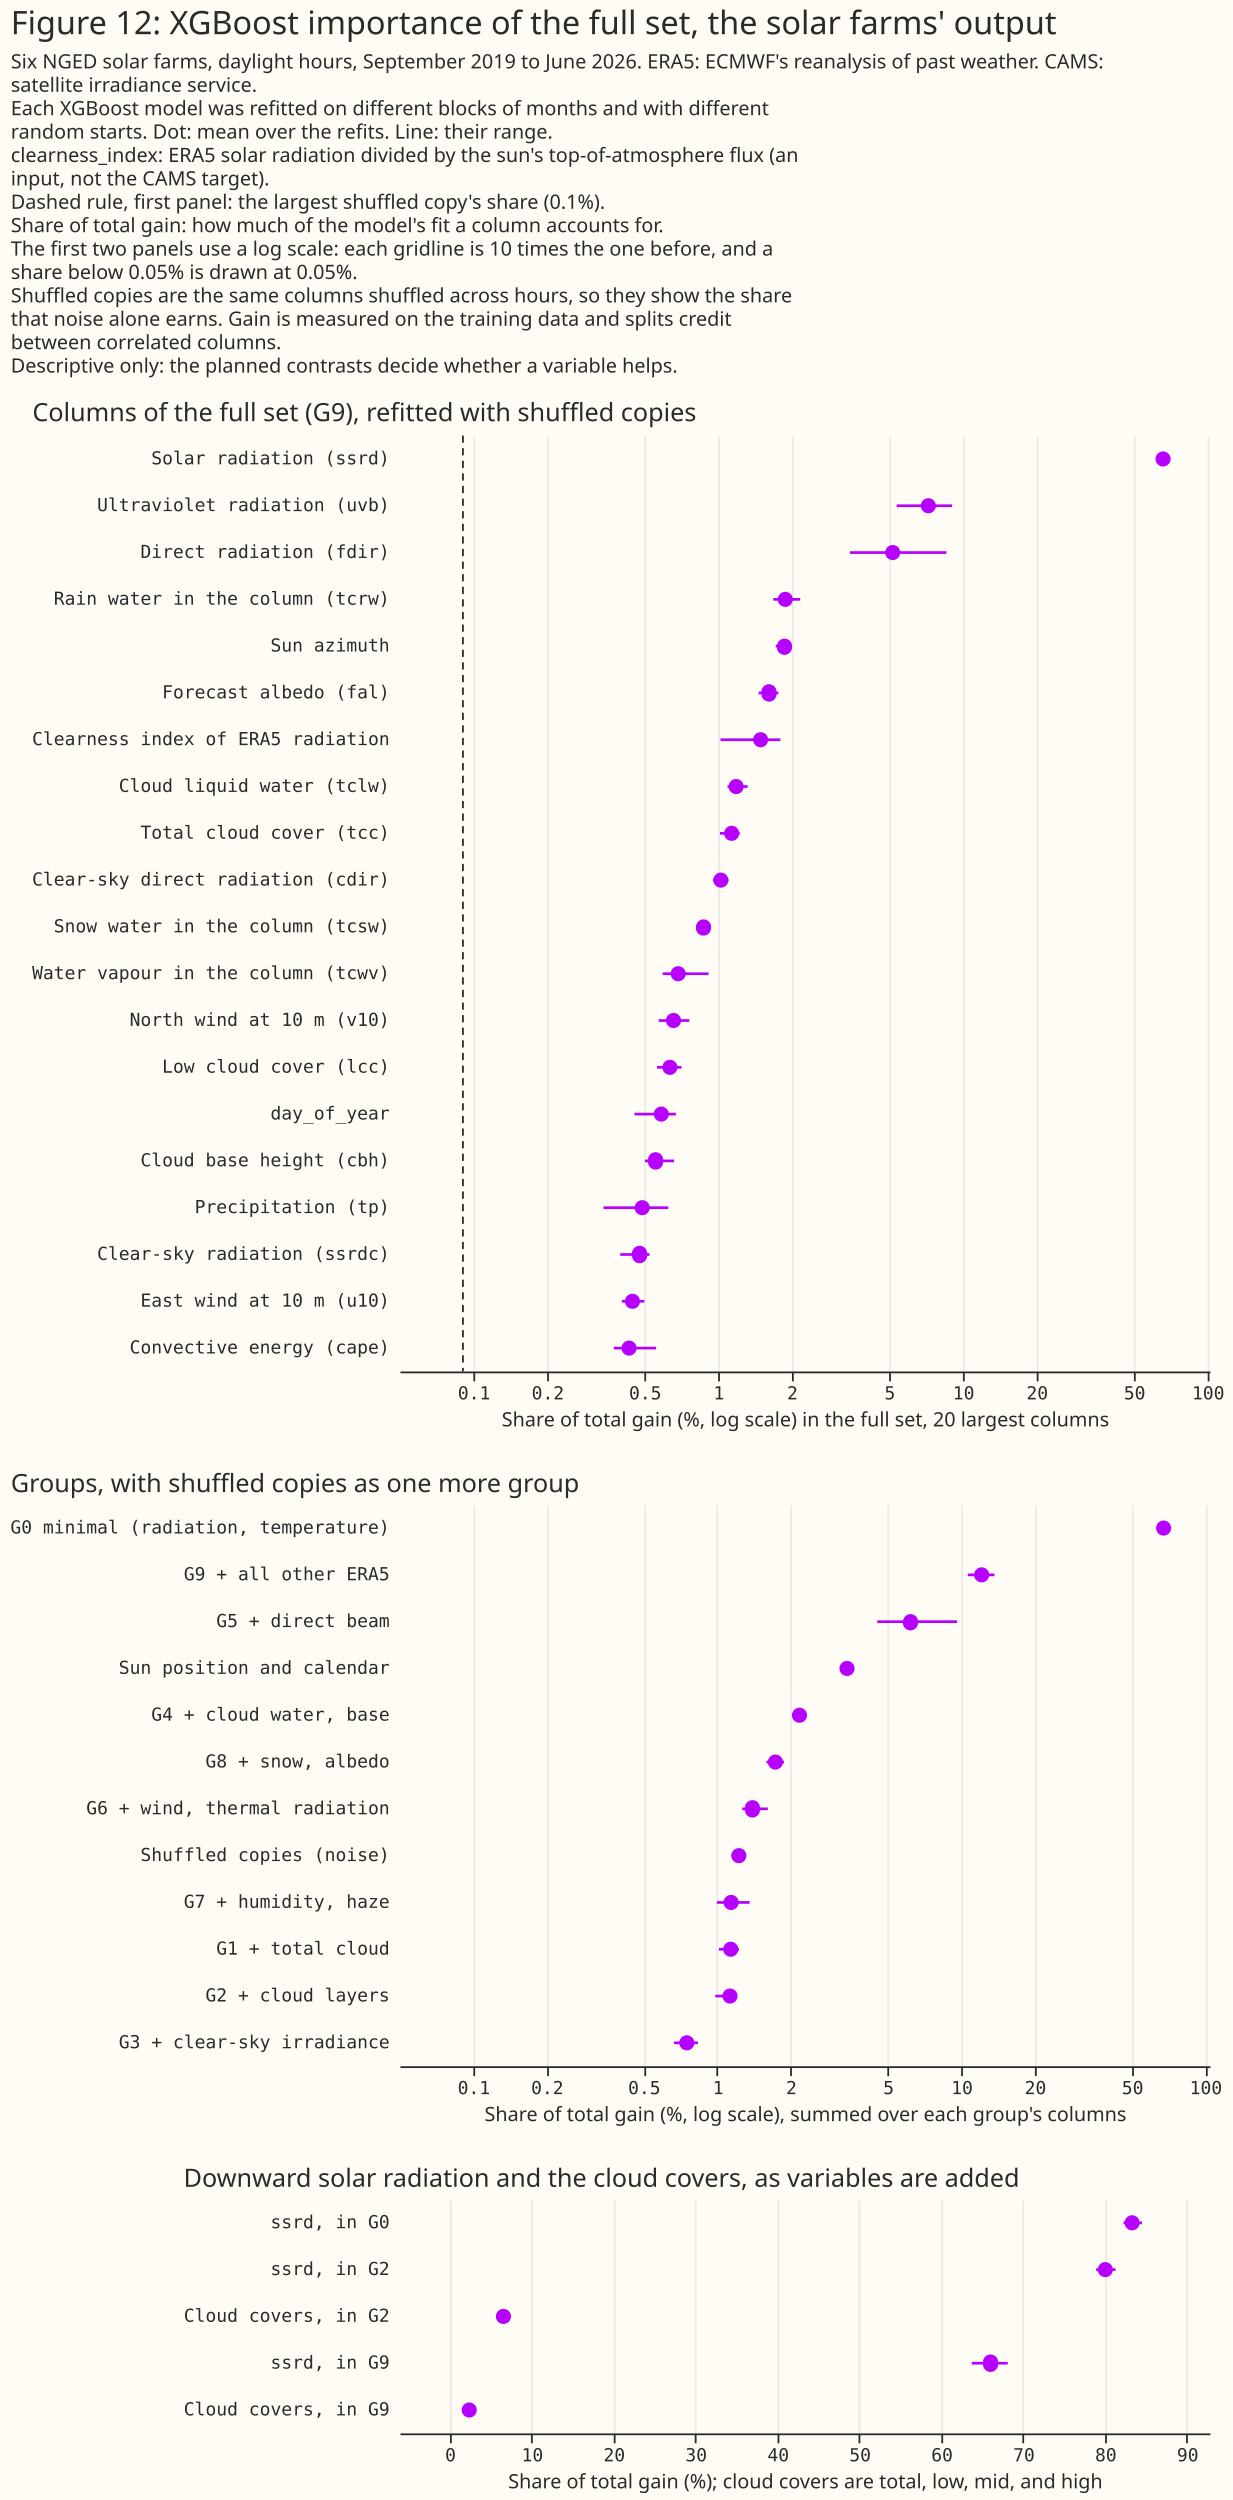
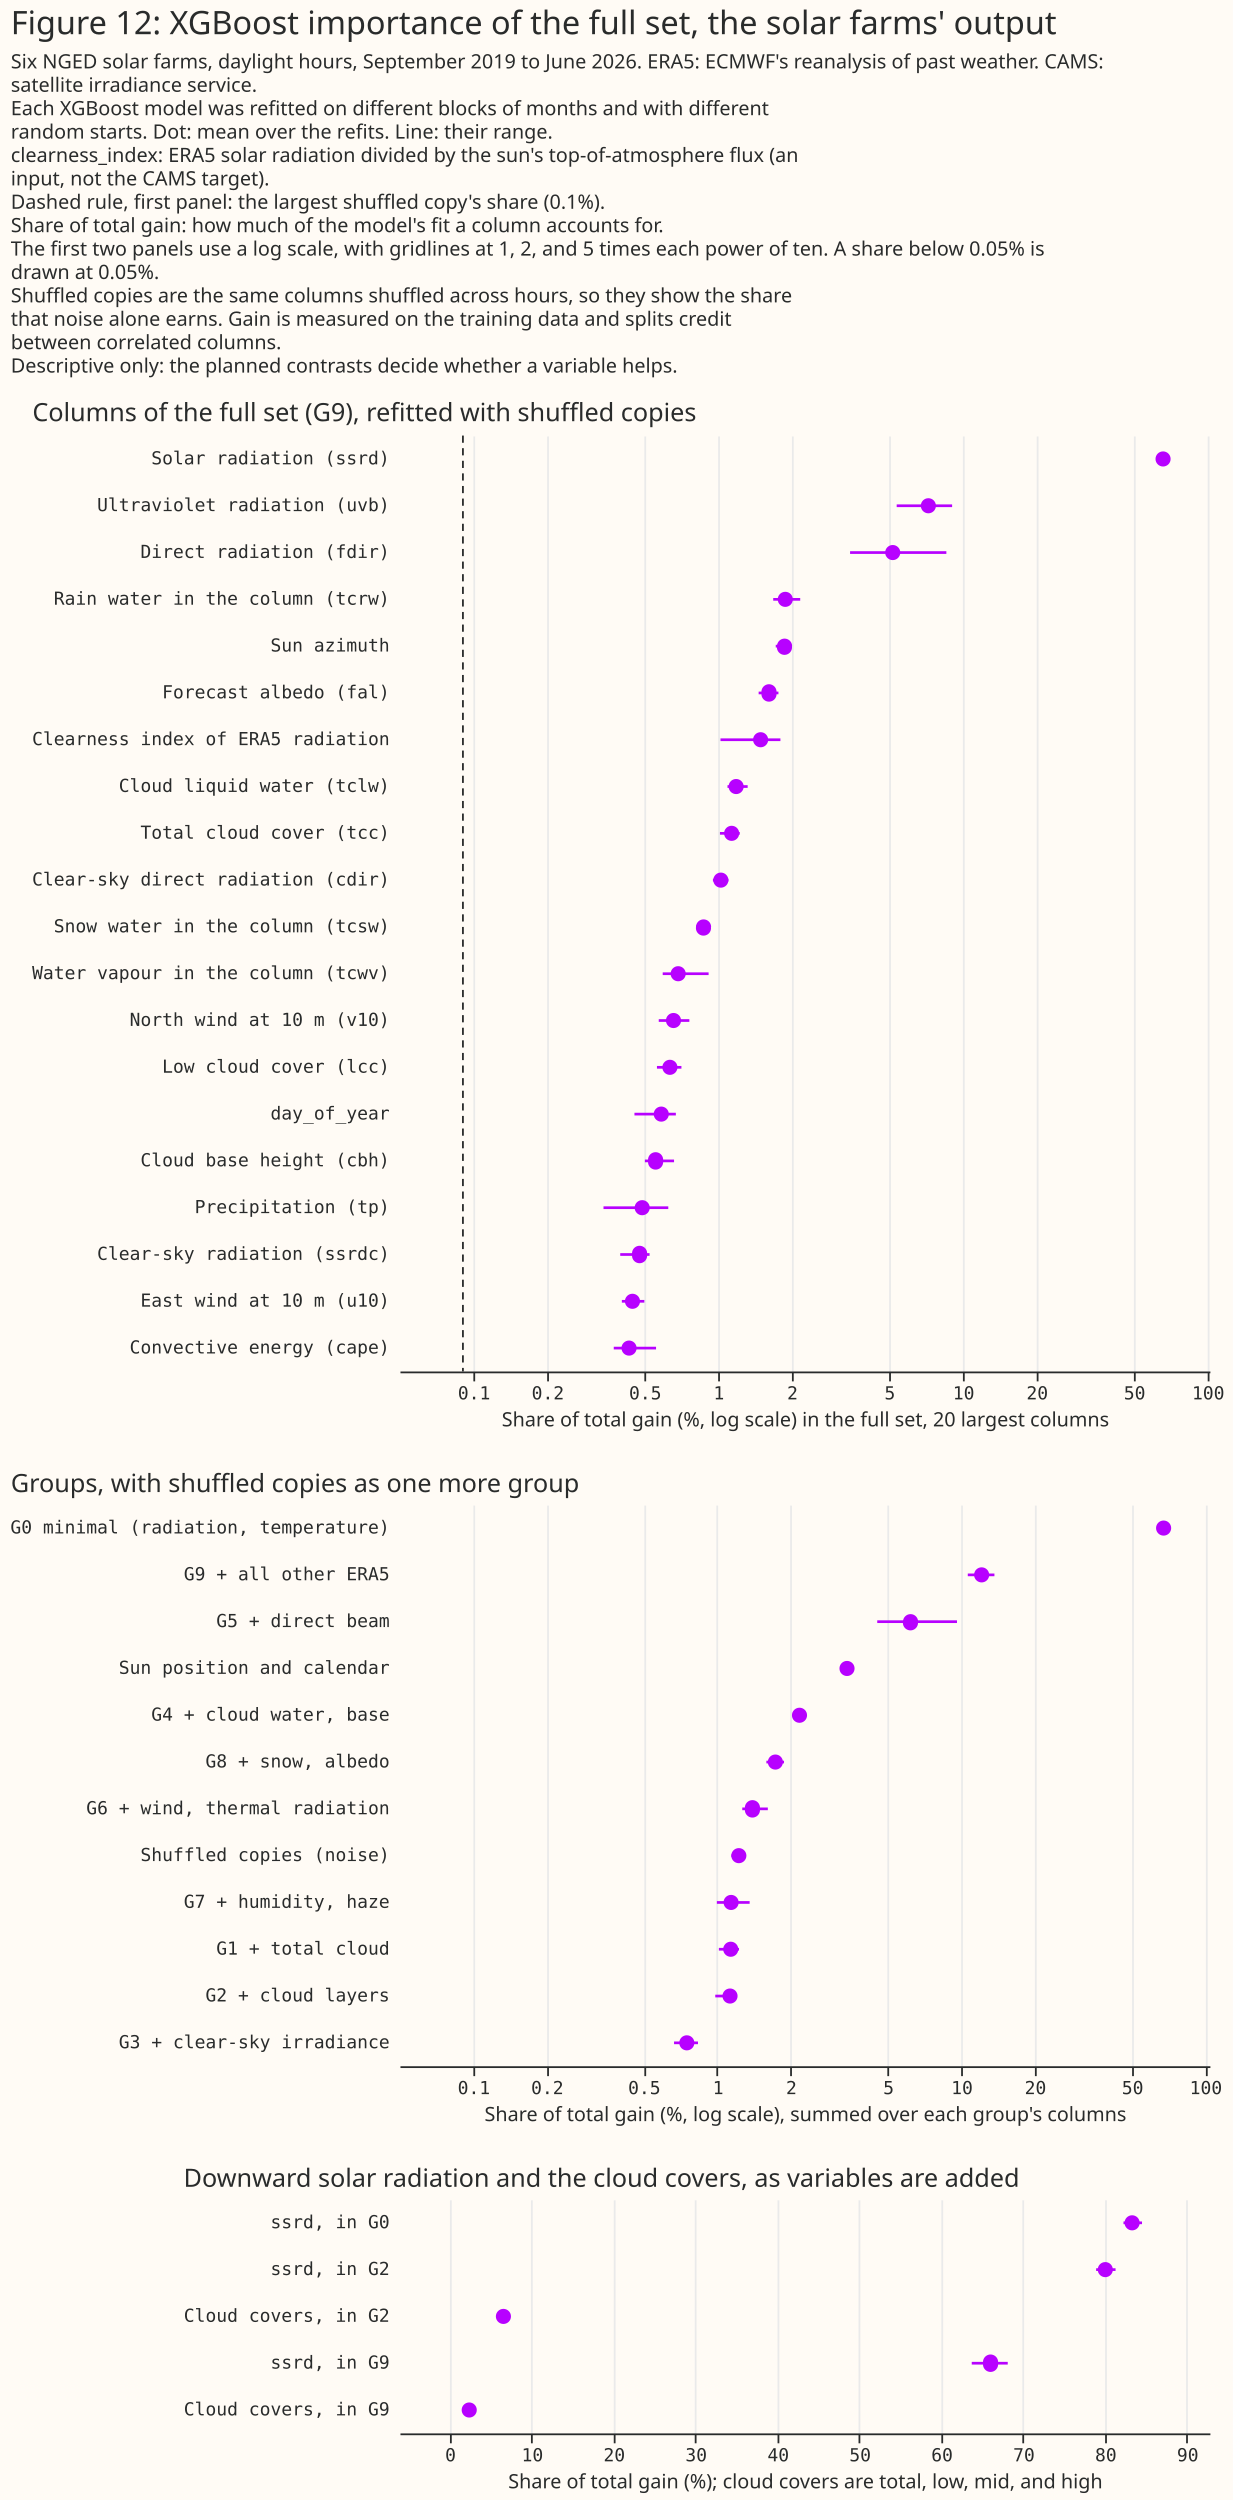
<svg xmlns="http://www.w3.org/2000/svg" width="685" height="1389" class="marks" viewBox="0 0 685 1389">
  <path fill="#fffbf5" d="M0 0h685v1389H0z" />
  <g fill="none" stroke-miterlimit="10" aria-roledescription="group mark container" class="mark-group role-frame root">
    <path d="M222 242h450z" aria-hidden="true" class="background" />
    <g aria-roledescription="group mark container" class="mark-group role-scope concat_0_group">
      <path fill="#fffbf5" d="M222 242h450v520H222Z" aria-hidden="true" class="background" />
      <g aria-hidden="true" class="mark-group role-axis">
        <path stroke="#eaeaea" d="M263.5 762.5v-520m41 520v-520m54 520v-520m41 520v-520m41 520v-520m54 520v-520m41 520v-520m41 520v-520m54 520v-520m41 520v-520" class="mark-rule role-axis-grid" pointer-events="none" />
      </g>
      <g aria-label="X-axis titled 'Share of total gain (%, log scale) in the full set, 20 largest columns' for a log scale with values from 0.05 to 101.971375486" aria-roledescription="axis" class="mark-group role-axis" pointer-events="none">
        <path stroke="#292b2b" d="M263.5 762.5v5m41-5v5m54-5v5m41-5v5m41-5v5m54-5v5m41-5v5m41-5v5m54-5v5m41-5v5" class="mark-rule role-axis-tick" />
        <g fill="#292b2b" class="mark-text role-axis-label" font-family="Matter Semi Mono, Roboto Mono, monospace" font-size="10" text-anchor="middle">
          <text transform="translate(263.4 777.5)">0.1</text>
          <text transform="translate(304.4 777.5)">0.2</text>
          <text transform="translate(358.5 777.5)">0.5</text>
          <text transform="translate(399.4 777.5)">1</text>
          <text transform="translate(440.3 777.5)">2</text>
          <text transform="translate(494.4 777.5)">5</text>
          <text transform="translate(535.4 777.5)">10</text>
          <text transform="translate(576.3 777.5)">20</text>
          <text transform="translate(630.4 777.5)">50</text>
          <text transform="translate(671.3 777.5)">100</text>
        </g>
        <path stroke="#292b2b" d="M222.5 762.5h450" class="mark-rule role-axis-domain" />
        <text fill="#292b2b" class="mark-text role-axis-title" font-family="Matter XH, DM Sans, sans-serif" font-size="11" text-anchor="middle" transform="translate(447.5 792.5)">Share of total gain (%, log scale) in the full set, 20 largest columns</text>
      </g>
      <g aria-label="Y-axis for a discrete scale with 20 values: Solar radiation (ssrd), Ultraviolet radiation (uvb), Direct radiation (fdir), Rain water in the column (tcrw), Sun azimuth, ending with Convective energy (cape)" aria-roledescription="axis" class="mark-group role-axis">
        <g fill="#292b2b" class="mark-text role-axis-label" font-family="Matter Semi Mono, Roboto Mono, monospace" font-size="10" pointer-events="none" text-anchor="end">
          <text transform="translate(216.5 258)">Solar radiation (ssrd)</text>
          <text transform="translate(216.5 284)">Ultraviolet radiation (uvb)</text>
          <text transform="translate(216.5 310)">Direct radiation (fdir)</text>
          <text transform="translate(216.5 336)">Rain water in the column (tcrw)</text>
          <text transform="translate(216.5 362)">Sun azimuth</text>
          <text transform="translate(216.5 388)">Forecast albedo (fal)</text>
          <text transform="translate(216.5 414)">Clearness index of ERA5 radiation</text>
          <text transform="translate(216.5 440)">Cloud liquid water (tclw)</text>
          <text transform="translate(216.5 466)">Total cloud cover (tcc)</text>
          <text transform="translate(216.5 492)">Clear-sky direct radiation (cdir)</text>
          <text transform="translate(216.5 518)">Snow water in the column (tcsw)</text>
          <text transform="translate(216.5 544)">Water vapour in the column (tcwv)</text>
          <text transform="translate(216.5 570)">North wind at 10 m (v10)</text>
          <text transform="translate(216.5 596)">Low cloud cover (lcc)</text>
          <text transform="translate(216.5 622)">day_of_year</text>
          <text transform="translate(216.5 648)">Cloud base height (cbh)</text>
          <text transform="translate(216.5 674)">Precipitation (tp)</text>
          <text transform="translate(216.5 700)">Clear-sky radiation (ssrdc)</text>
          <text transform="translate(216.5 726)">East wind at 10 m (u10)</text>
          <text transform="translate(216.5 752)">Convective energy (cape)</text>
        </g>
      </g>
      <path stroke="#292b2b" stroke-dasharray="4,3" d="M257.2 242v520" aria-hidden="true" class="mark-rule role-mark concat_0_layer_0_marks" />
      <path stroke="#b701ff" stroke-width="1.5" d="M643.9 255h4.2m-149.9 26H529m-56.7 26h53.5m-96.2 26h15M431 359h9m-18.5 26h11m-32.2 26h33.3m-29.4 26h11.2M400 463h11m-14.9 26h8.6m-18 26h7.9m-26.4 26h25.5M366 567h17m-18 26h13.6m-26.1 26h23m-17.2 26h16.2m-39.2 26h36m-26.7 26h16.3m-15.4 26H358m-17 26h23.5" aria-hidden="true" class="mark-rule role-mark concat_0_layer_1_marks" />
      <path fill="#b701ff" d="M650.4 255a4.2 4.2 0 1 1-8.4 0 4.2 4.2 0 1 1 8.4 0M520 281a4.2 4.2 0 1 1-8.4 0 4.2 4.2 0 1 1 8.4 0m-19.8 26a4.2 4.2 0 1 1-8.4 0 4.2 4.2 0 1 1 8.4 0m-59.7 26a4.2 4.2 0 1 1-8.4 0 4.2 4.2 0 1 1 8.4 0m-.5 26a4.2 4.2 0 1 1-8.3 0 4.2 4.2 0 1 1 8.4 0m-8.7 26a4.2 4.2 0 1 1-8.3 0 4.2 4.2 0 1 1 8.3 0m-4.6 26a4.2 4.2 0 1 1-8.4 0 4.2 4.2 0 1 1 8.4 0m-13.6 26a4.2 4.2 0 1 1-8.4 0 4.2 4.2 0 1 1 8.4 0m-2.5 26a4.2 4.2 0 1 1-8.4 0 4.2 4.2 0 1 1 8.4 0m-6 26a4.2 4.2 0 1 1-8.4 0 4.2 4.2 0 1 1 8.4 0m-9.7 26a4.2 4.2 0 1 1-8.3 0 4.2 4.2 0 1 1 8.4 0M381 541a4.2 4.2 0 1 1-8.4 0 4.2 4.2 0 1 1 8.4 0m-2.6 26a4.2 4.2 0 1 1-8.4 0 4.2 4.2 0 1 1 8.4 0m-2 26a4.2 4.2 0 1 1-8.4 0 4.2 4.2 0 1 1 8.4 0m-4.8 26a4.2 4.2 0 1 1-8.4 0 4.2 4.2 0 1 1 8.4 0m-3.2 26a4.2 4.2 0 1 1-8.3 0 4.2 4.2 0 1 1 8.3 0m-7.4 26a4.2 4.2 0 1 1-8.4 0 4.2 4.2 0 1 1 8.4 0m-1.5 26a4.2 4.2 0 1 1-8.3 0 4.2 4.2 0 1 1 8.3 0m-3.9 26a4.2 4.2 0 1 1-8.4 0 4.2 4.2 0 1 1 8.4 0m-1.9 26a4.2 4.2 0 1 1-8.4 0 4.2 4.2 0 1 1 8.4 0" aria-hidden="true" class="mark-symbol role-mark concat_0_layer_2_marks" />
      <g class="mark-group role-title">
        <text fill="#292b2b" aria-label="Title text 'Columns of the full set (G9), refitted with shuffled copies'" aria-roledescription="title" class="mark-text role-title-text" font-family="Matter XH, DM Sans, sans-serif" font-size="14" pointer-events="none" transform="translate(18 234)">Columns of the full set (G9), refitted with shuffled copies</text>
      </g>
    </g>
    <g aria-roledescription="group mark container" class="mark-group role-scope concat_1_group">
      <path fill="#fffbf5" d="M222 836h450v312H222Z" aria-hidden="true" class="background" />
      <g aria-hidden="true" class="mark-group role-axis">
        <path stroke="#eaeaea" d="M263.5 1148.5v-312m41 312v-312m54 312v-312m40 312v-312m41 312v-312m54 312v-312m41 312v-312m41 312v-312m54 312v-312m41 312v-312" class="mark-rule role-axis-grid" pointer-events="none" />
      </g>
      <g aria-label="X-axis titled 'Share of total gain (%, log scale), summed over each group's columns' for a log scale with values from 0.05 to 104.173504601" aria-roledescription="axis" class="mark-group role-axis" pointer-events="none">
        <path stroke="#292b2b" d="M263.5 1148.5v5m41-5v5m54-5v5m40-5v5m41-5v5m54-5v5m41-5v5m41-5v5m54-5v5m41-5v5" class="mark-rule role-axis-tick" />
        <g fill="#292b2b" class="mark-text role-axis-label" font-family="Matter Semi Mono, Roboto Mono, monospace" font-size="10" text-anchor="middle">
          <text transform="translate(263.3 1163.5)">0.1</text>
          <text transform="translate(304.1 1163.5)">0.2</text>
          <text transform="translate(358 1163.5)">0.5</text>
          <text transform="translate(399 1163.5)">1</text>
          <text transform="translate(439.7 1163.5)">2</text>
          <text transform="translate(493.7 1163.5)">5</text>
          <text transform="translate(534.5 1163.5)">10</text>
          <text transform="translate(575.3 1163.5)">20</text>
          <text transform="translate(629.3 1163.5)">50</text>
          <text transform="translate(670 1163.5)">100</text>
        </g>
        <path stroke="#292b2b" d="M222.5 1148.5h450" class="mark-rule role-axis-domain" />
        <text fill="#292b2b" class="mark-text role-axis-title" font-family="Matter XH, DM Sans, sans-serif" font-size="11" text-anchor="middle" transform="translate(447.5 1178.5)">Share of total gain (%, log scale), summed over each group's columns</text>
      </g>
      <g aria-label="Y-axis for a discrete scale with 12 values: G0 minimal (radiation, temperature), G9 + all other ERA5, G5 + direct beam, Sun position and calendar, G4 + cloud water, base, ending with G3 + clear-sky irradiance" aria-roledescription="axis" class="mark-group role-axis">
        <g fill="#292b2b" class="mark-text role-axis-label" font-family="Matter Semi Mono, Roboto Mono, monospace" font-size="10" pointer-events="none" text-anchor="end">
          <text transform="translate(216.5 852)">G0 minimal (radiation, temperature)</text>
          <text transform="translate(216.5 878)">G9 + all other ERA5</text>
          <text transform="translate(216.5 904)">G5 + direct beam</text>
          <text transform="translate(216.5 930)">Sun position and calendar</text>
          <text transform="translate(216.5 956)">G4 + cloud water, base</text>
          <text transform="translate(216.5 982)">G8 + snow, albedo</text>
          <text transform="translate(216.5 1008)">G6 + wind, thermal radiation</text>
          <text transform="translate(216.5 1034)">Shuffled copies (noise)</text>
          <text transform="translate(216.5 1060)">G7 + humidity, haze</text>
          <text transform="translate(216.5 1086)">G1 + total cloud</text>
          <text transform="translate(216.5 1112)">G2 + cloud layers</text>
          <text transform="translate(216.5 1138)">G3 + clear-sky irradiance</text>
        </g>
      </g>
      <path stroke="#b701ff" stroke-width="1.5" d="M644.3 849h3.8m-110.4 26h14.8m-65.1 26h44.3m-63.3 26h5.4m-32.7 26h6.5m-21.8 26h9.8m-23.2 26h14.2m-20.2 26h7.2m-15.3 26h18.2m-17.1 26h11.2m-13.2 26h11m-33.9 26h13.3" aria-hidden="true" class="mark-rule role-mark concat_1_layer_0_marks" />
      <path fill="#b701ff" d="M650.7 849a4.2 4.2 0 1 1-8.4 0 4.2 4.2 0 1 1 8.4 0m-101.1 26a4.2 4.2 0 1 1-8.4 0 4.2 4.2 0 1 1 8.4 0M510 901a4.2 4.2 0 1 1-8.3 0 4.2 4.2 0 1 1 8.4 0m-35.3 26a4.2 4.2 0 1 1-8.4 0 4.2 4.2 0 1 1 8.4 0m-26.4 26a4.2 4.2 0 1 1-8.4 0 4.2 4.2 0 1 1 8.4 0M435 979a4.2 4.2 0 1 1-8.4 0 4.2 4.2 0 1 1 8.4 0m-12.8 26a4.2 4.2 0 1 1-8.3 0 4.2 4.2 0 1 1 8.3 0m-7.5 26a4.2 4.2 0 1 1-8.4 0 4.2 4.2 0 1 1 8.4 0m-4.3 26a4.2 4.2 0 1 1-8.4 0 4.2 4.2 0 1 1 8.4 0m-.2 26a4.2 4.2 0 1 1-8.4 0 4.2 4.2 0 1 1 8.4 0m-.4 26a4.2 4.2 0 1 1-8.4 0 4.2 4.2 0 1 1 8.4 0m-24 26a4.2 4.2 0 1 1-8.4 0 4.2 4.2 0 1 1 8.4 0" aria-hidden="true" class="mark-symbol role-mark concat_1_layer_1_marks" />
      <g class="mark-group role-title">
        <text fill="#292b2b" aria-label="Title text 'Groups, with shuffled copies as one more group'" aria-roledescription="title" class="mark-text role-title-text" font-family="Matter XH, DM Sans, sans-serif" font-size="14" pointer-events="none" transform="translate(6 829)">Groups, with shuffled copies as one more group</text>
      </g>
    </g>
    <g aria-roledescription="group mark container" class="mark-group role-scope concat_2_group">
      <path fill="#fffbf5" d="M222 1222h450v130H222Z" aria-hidden="true" class="background" />
      <g aria-hidden="true" class="mark-group role-axis">
        <path stroke="#eaeaea" d="M250.5 1352.5v-130m45 130v-130m46 130v-130m45 130v-130m46 130v-130m45 130v-130m46 130v-130m45 130v-130m46 130v-130m45 130v-130" class="mark-rule role-axis-grid" pointer-events="none" />
      </g>
      <g aria-label="X-axis titled 'Share of total gain (%); cloud covers are total, low, mid, and high' for a linear scale with values from −6 to 93" aria-roledescription="axis" class="mark-group role-axis" pointer-events="none">
        <path stroke="#292b2b" d="M250.5 1352.5v5m45-5v5m46-5v5m45-5v5m46-5v5m45-5v5m46-5v5m45-5v5m46-5v5m45-5v5" class="mark-rule role-axis-tick" />
        <g fill="#292b2b" class="mark-text role-axis-label" font-family="Matter Semi Mono, Roboto Mono, monospace" font-size="10" text-anchor="middle">
          <text transform="translate(250.3 1367.5)">0</text>
          <text transform="translate(295.8 1367.5)">10</text>
          <text transform="translate(341.3 1367.5)">20</text>
          <text transform="translate(386.8 1367.5)">30</text>
          <text transform="translate(432.4 1367.5)">40</text>
          <text transform="translate(477.9 1367.5)">50</text>
          <text transform="translate(523.4 1367.5)">60</text>
          <text transform="translate(568.9 1367.5)">70</text>
          <text transform="translate(614.4 1367.5)">80</text>
          <text transform="translate(659.9 1367.5)">90</text>
        </g>
        <path stroke="#292b2b" d="M222.5 1352.5h450" class="mark-rule role-axis-domain" />
        <text fill="#292b2b" class="mark-text role-axis-title" font-family="Matter XH, DM Sans, sans-serif" font-size="11" text-anchor="middle" transform="translate(447.5 1382.5)">Share of total gain (%); cloud covers are total, low, mid, and high</text>
      </g>
      <g aria-label="Y-axis for a discrete scale with 5 values: ssrd, in G0, ssrd, in G2, Cloud covers, in G2, ssrd, in G9, Cloud covers, in G9" aria-roledescription="axis" class="mark-group role-axis">
        <g fill="#292b2b" class="mark-text role-axis-label" font-family="Matter Semi Mono, Roboto Mono, monospace" font-size="10" pointer-events="none" text-anchor="end">
          <text transform="translate(216.5 1238)">ssrd, in G0</text>
          <text transform="translate(216.5 1264)">ssrd, in G2</text>
          <text transform="translate(216.5 1290)">Cloud covers, in G2</text>
          <text transform="translate(216.5 1316)">ssrd, in G9</text>
          <text transform="translate(216.5 1342)">Cloud covers, in G9</text>
        </g>
      </g>
      <path stroke="#b701ff" stroke-width="1.5" d="M624.2 1235h10.3m-356.3 52h3.5m327.3-26h10.8m-360.3 78h1.8m278.6-26h20" aria-hidden="true" class="mark-rule role-mark concat_2_layer_0_marks" />
      <path fill="#b701ff" d="M633.2 1235a4.2 4.2 0 1 1-8.4 0 4.2 4.2 0 1 1 8.4 0m-349.3 52a4.2 4.2 0 1 1-8.4 0 4.2 4.2 0 1 1 8.4 0m334.4-26a4.2 4.2 0 1 1-8.4 0 4.2 4.2 0 1 1 8.4 0m-353.4 78a4.2 4.2 0 1 1-8.4 0 4.2 4.2 0 1 1 8.4 0m289.6-26a4.2 4.2 0 1 1-8.3 0 4.2 4.2 0 1 1 8.3 0" aria-hidden="true" class="mark-symbol role-mark concat_2_layer_1_marks" />
      <g class="mark-group role-title">
        <text fill="#292b2b" aria-label="Title text 'Downward solar radiation and the cloud covers, as variables are added'" aria-roledescription="title" class="mark-text role-title-text" font-family="Matter XH, DM Sans, sans-serif" font-size="14" pointer-events="none" transform="translate(102 1215)">Downward solar radiation and the cloud covers, as variables are added</text>
      </g>
    </g>
    <g fill="#292b2b" class="mark-group role-title" font-family="Matter XH, DM Sans, sans-serif" pointer-events="none">
      <text aria-label="Title text 'Figure 12: XGBoost importance of the full set, the solar farms' output'" aria-roledescription="title" class="mark-text role-title-text" font-size="18" transform="translate(6 19)">Figure 12: XGBoost importance of the full set, the solar farms' output</text>
-       <text aria-label="Subtitle text 'Six NGED solar farms, daylight hours, September 2019 to June 2026. ERA5: ECMWF's reanalysis of past weather. CAMS: satellite irradiance service. Each XGBoost model was refitted on different blocks of months and with different random starts. Dot: mean over the refits. Line: their range. clearness_index: ERA5 solar radiation divided by the sun's top-of-atmosphere flux (an input, not the CAMS target). Dashed rule, first panel: the largest shuffled copy's share (0.1%). Share of total gain: how much of the model's fit a column accounts for. The first two panels use a log scale: each gridline is 10 times the one before, and a share below 0.05% is drawn at 0.05%. Shuffled copies are the same columns shuffled across hours, so they show the share that noise alone earns. Gain is measured on the training data and splits credit between correlated columns. Descriptive only: the planned contrasts decide whether a variable helps.'" aria-roledescription="subtitle" class="mark-text role-title-subtitle" font-size="11" transform="translate(6 38)">
+       <text aria-label="Subtitle text 'Six NGED solar farms, daylight hours, September 2019 to June 2026. ERA5: ECMWF's reanalysis of past weather. CAMS: satellite irradiance service. Each XGBoost model was refitted on different blocks of months and with different random starts. Dot: mean over the refits. Line: their range. clearness_index: ERA5 solar radiation divided by the sun's top-of-atmosphere flux (an input, not the CAMS target). Dashed rule, first panel: the largest shuffled copy's share (0.1%). Share of total gain: how much of the model's fit a column accounts for. The first two panels use a log scale, with gridlines at 1, 2, and 5 times each power of ten. A share below 0.05% is drawn at 0.05%. Shuffled copies are the same columns shuffled across hours, so they show the share that noise alone earns. Gain is measured on the training data and splits credit between correlated columns. Descriptive only: the planned contrasts decide whether a variable helps.'" aria-roledescription="subtitle" class="mark-text role-title-subtitle" font-size="11" transform="translate(6 38)">
        <tspan>Six NGED solar farms, daylight hours, September 2019 to June 2026. ERA5: ECMWF's reanalysis of past weather. CAMS:</tspan>
        <tspan x="0" dy="13">satellite irradiance service.</tspan>
        <tspan x="0" dy="13">Each XGBoost model was refitted on different blocks of months and with different</tspan>
        <tspan x="0" dy="13">random starts. Dot: mean over the refits. Line: their range.</tspan>
        <tspan x="0" dy="13">clearness_index: ERA5 solar radiation divided by the sun's top-of-atmosphere flux (an</tspan>
        <tspan x="0" dy="13">input, not the CAMS target).</tspan>
        <tspan x="0" dy="13">Dashed rule, first panel: the largest shuffled copy's share (0.1%).</tspan>
        <tspan x="0" dy="13">Share of total gain: how much of the model's fit a column accounts for.</tspan>
-         <tspan x="0" dy="13">The first two panels use a log scale: each gridline is 10 times the one before, and a</tspan>
-         <tspan x="0" dy="13">share below 0.05% is drawn at 0.05%.</tspan>
+         <tspan x="0" dy="13">The first two panels use a log scale, with gridlines at 1, 2, and 5 times each power of ten. A share below 0.05% is</tspan>
+         <tspan x="0" dy="13">drawn at 0.05%.</tspan>
        <tspan x="0" dy="13">Shuffled copies are the same columns shuffled across hours, so they show the share</tspan>
        <tspan x="0" dy="13">that noise alone earns. Gain is measured on the training data and splits credit</tspan>
        <tspan x="0" dy="13">between correlated columns.</tspan>
        <tspan x="0" dy="13">Descriptive only: the planned contrasts decide whether a variable helps.</tspan>
      </text>
    </g>
  </g>
</svg>
